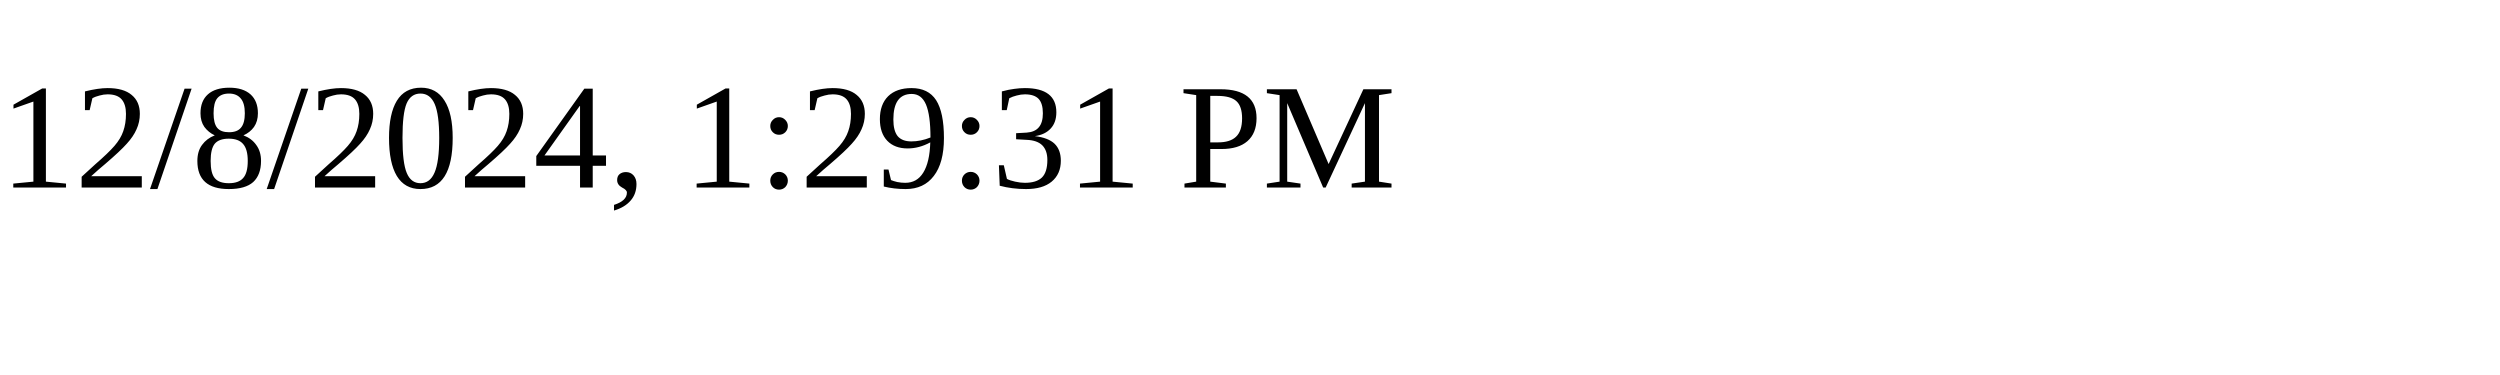
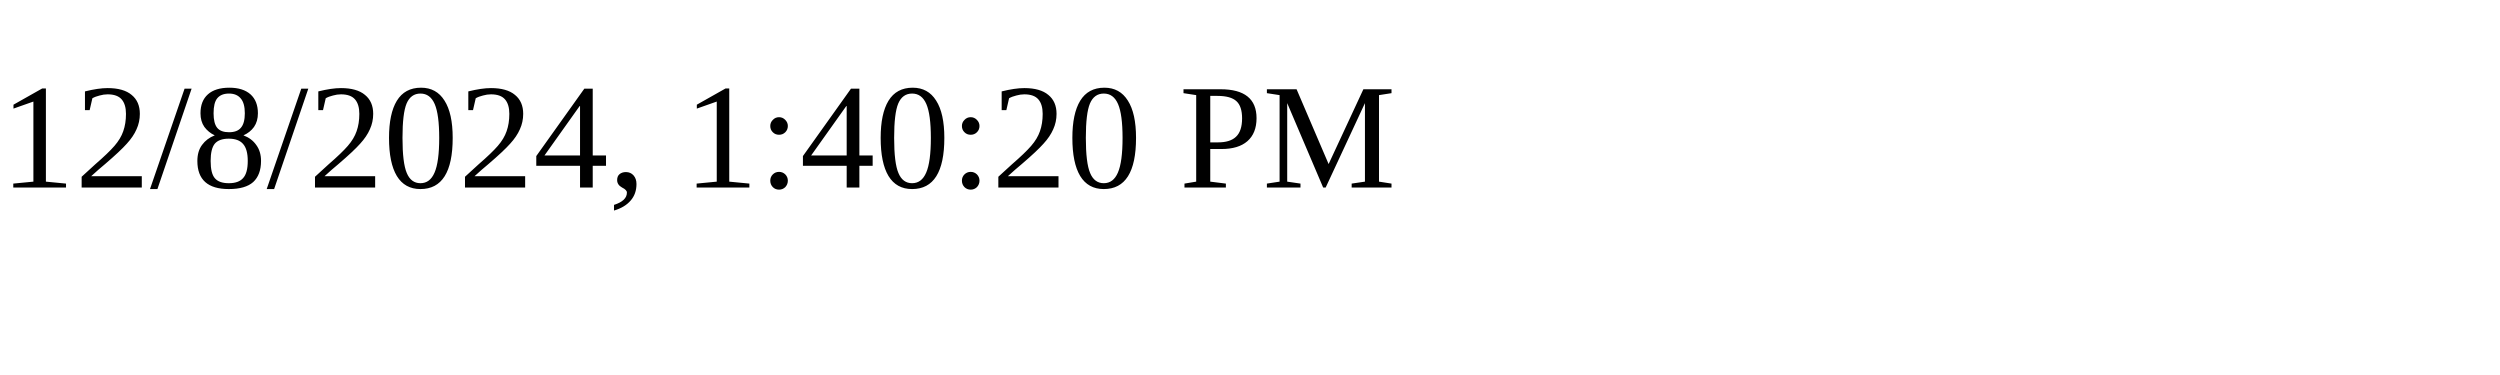
<svg xmlns="http://www.w3.org/2000/svg" height="30" width="200">
-   <text x="0" y="15">12/8/2024, 1:29:31 PM</text>
+   <text x="0" y="15">12/8/2024, 1:40:20 PM</text>
</svg>
